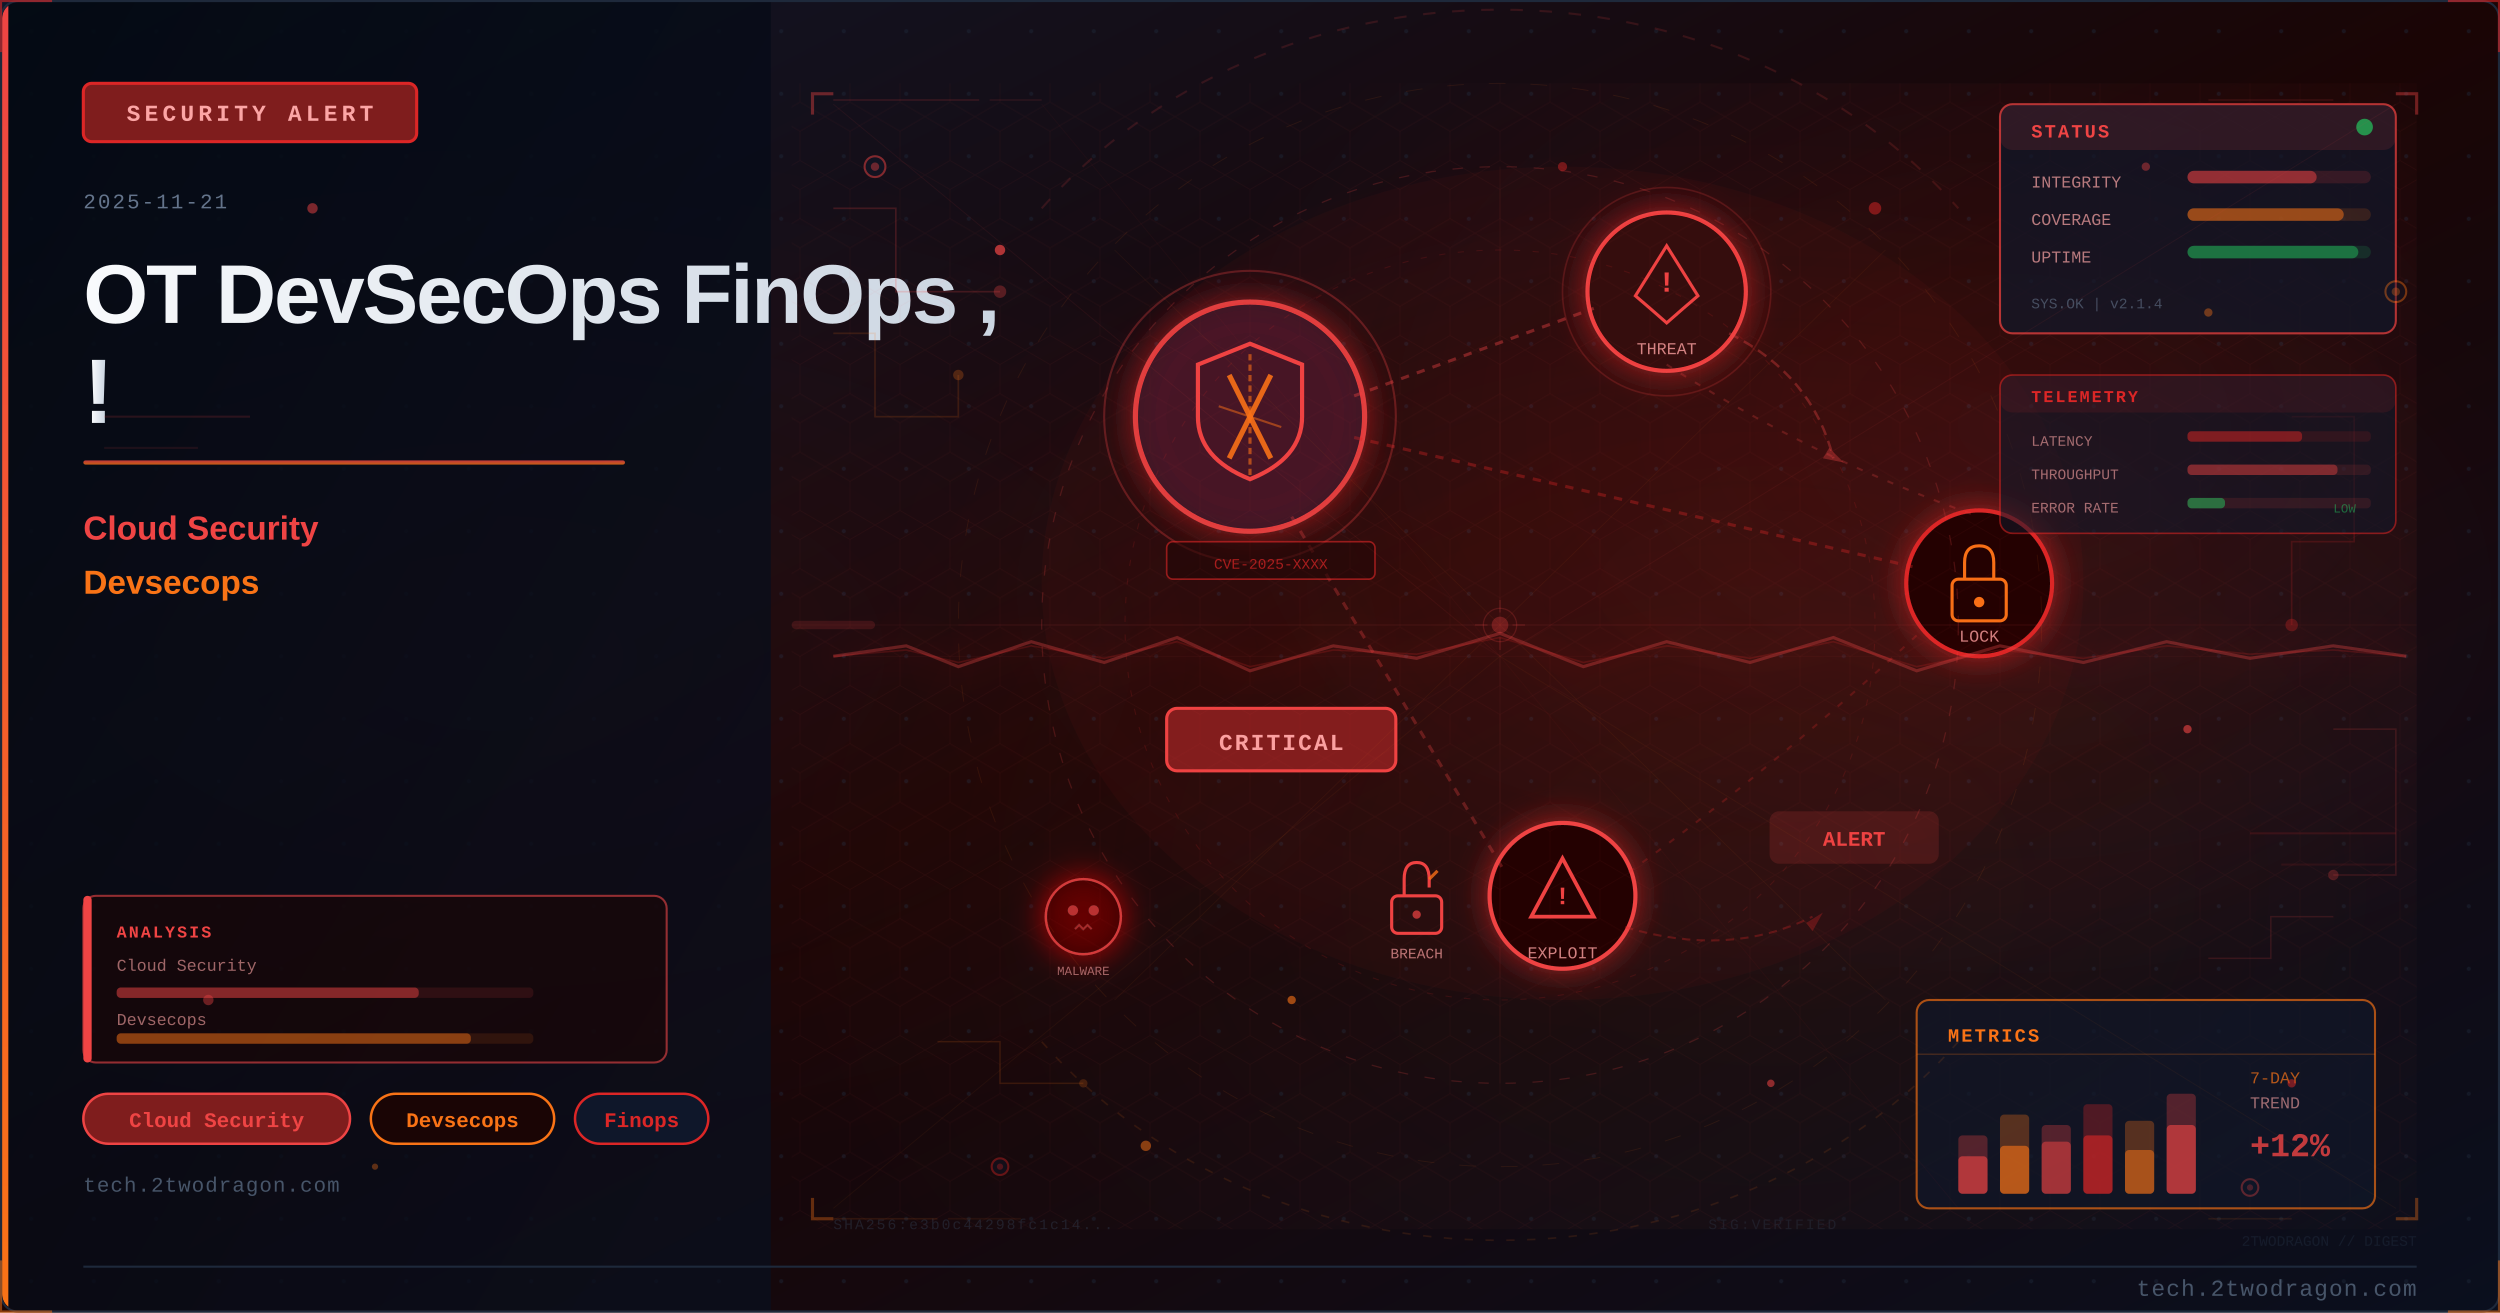
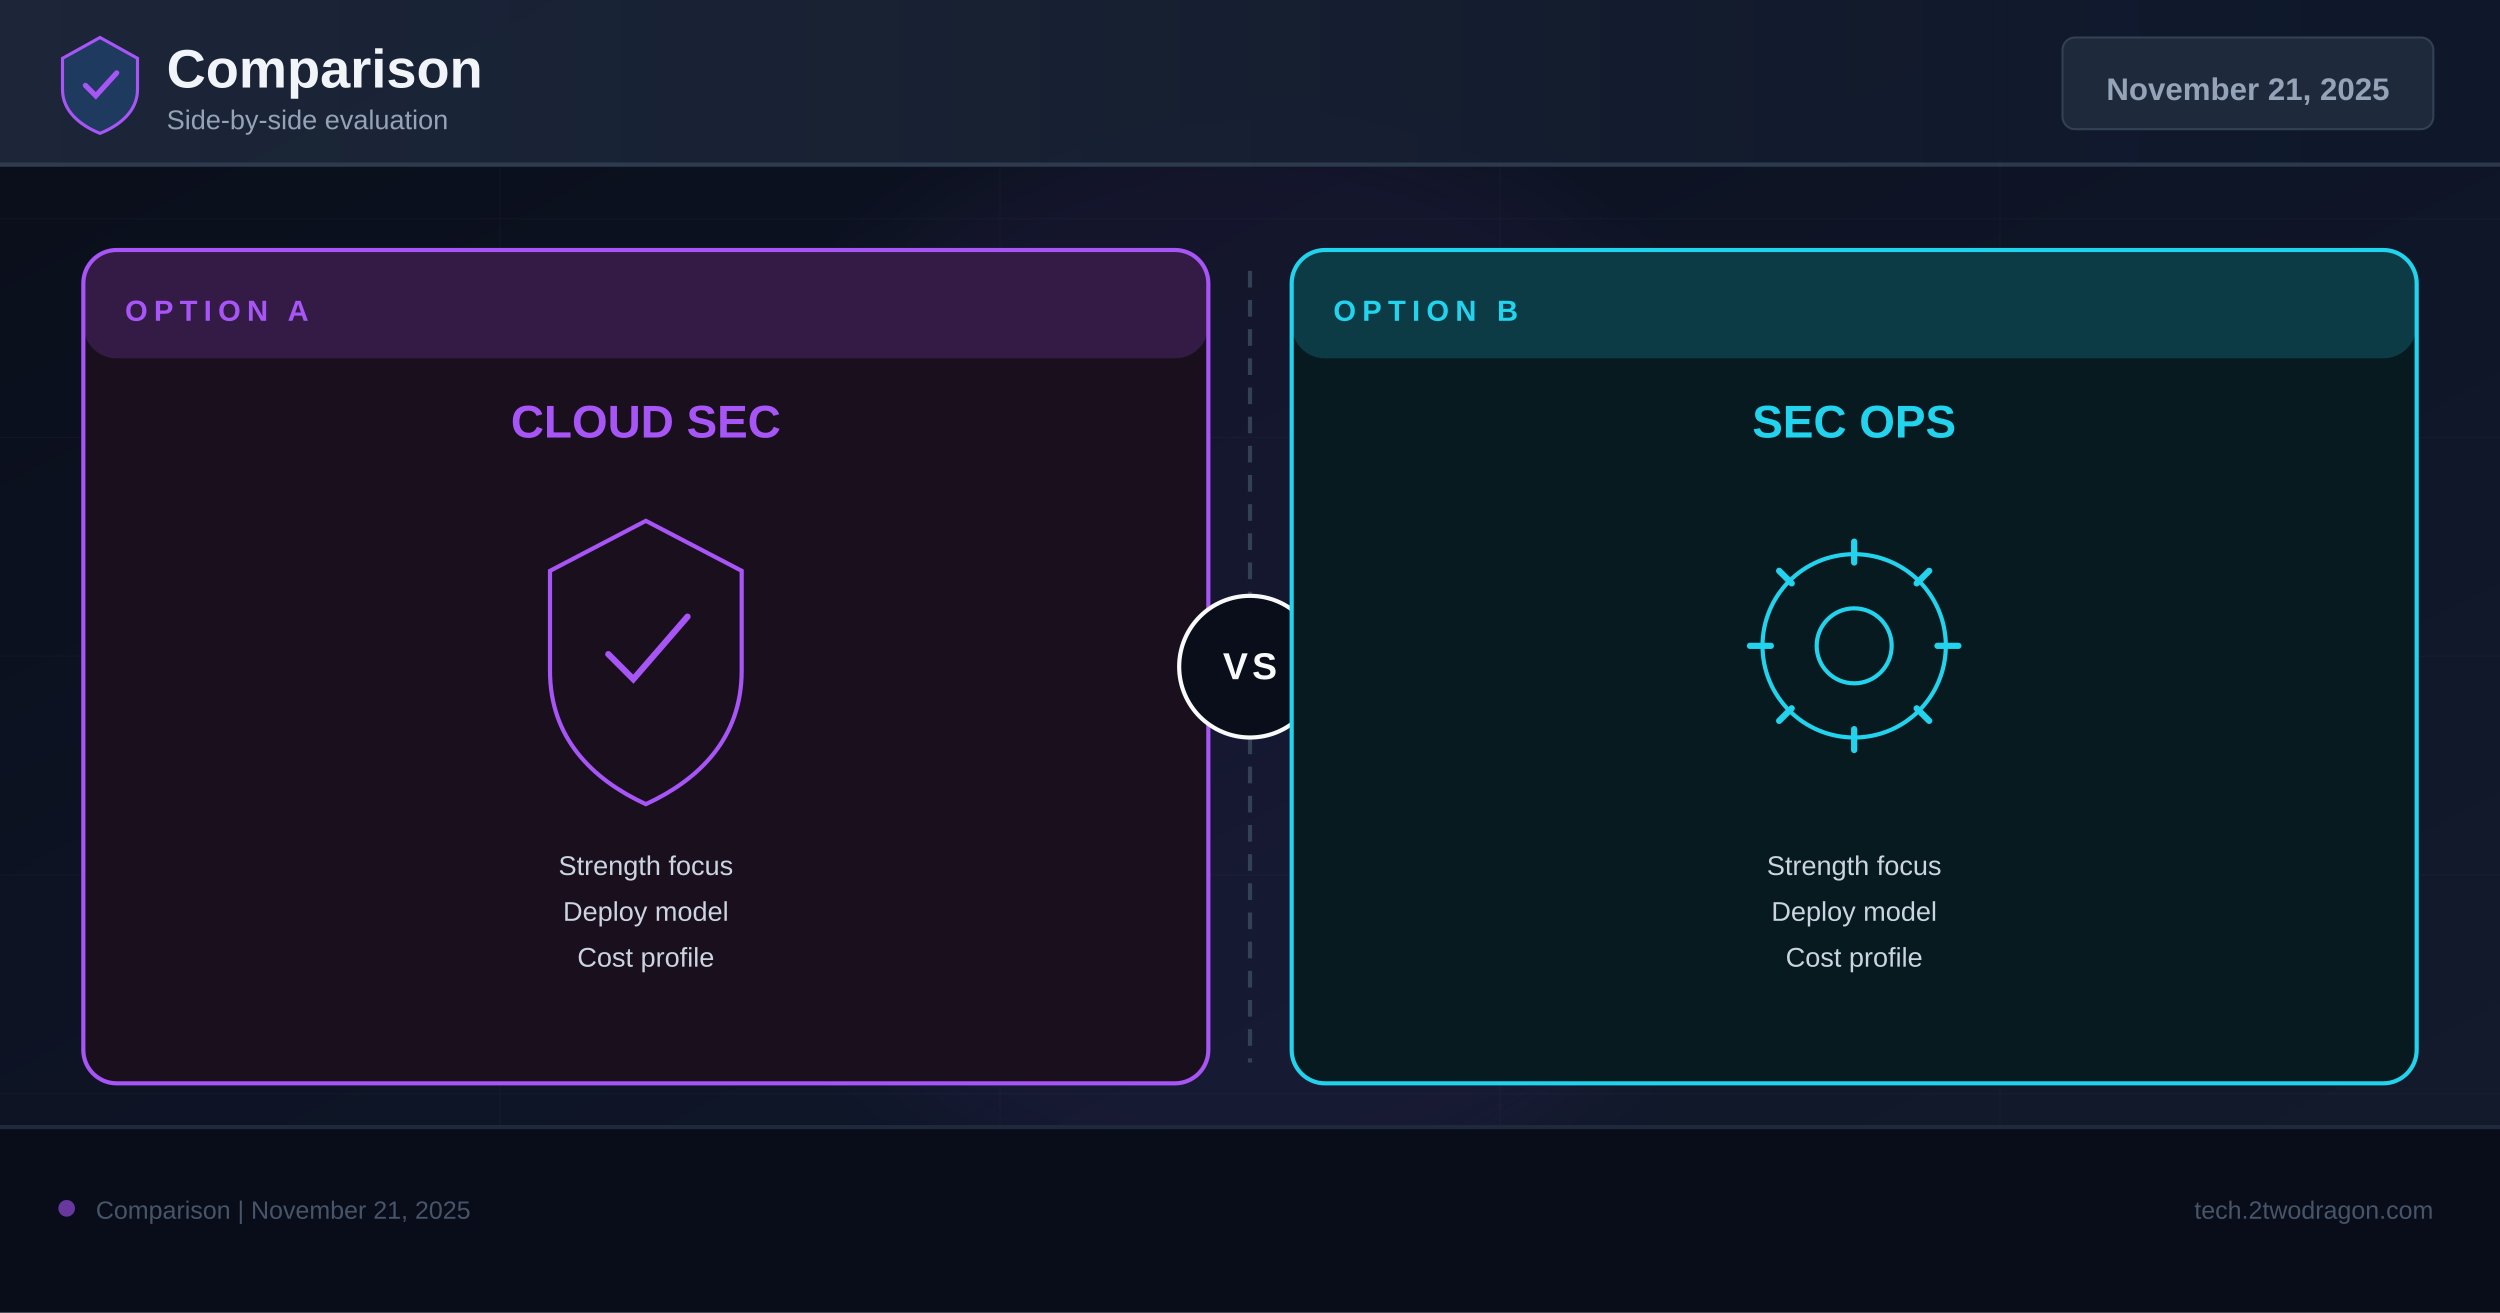
- <svg xmlns="http://www.w3.org/2000/svg" viewBox="0 0 1200 630" width="1200" height="630">
+ <svg xmlns="http://www.w3.org/2000/svg" width="1200" height="630" viewBox="0 0 1200 630">
  <defs>
-     <linearGradient id="udf1491bg" x1="0%" y1="0%" x2="100%" y2="100%">
-       <stop offset="0%" style="stop-color:#0f172a" />
-       <stop offset="50%" style="stop-color:#1a0505" />
-       <stop offset="100%" style="stop-color:#0a0f1e" />
+     <linearGradient id="bg" x1="0%" y1="0%" x2="100%" y2="100%">
+       <stop offset="0%" stop-color="#0a0e1a" />
+       <stop offset="60%" stop-color="#0f1628" />
+       <stop offset="100%" stop-color="#141b2d" />
    </linearGradient>
-     <linearGradient id="udf1491accent" x1="0%" y1="0%" x2="0%" y2="100%">
-       <stop offset="0%" style="stop-color:#ef4444" />
-       <stop offset="100%" style="stop-color:#f97316" />
+     <linearGradient id="hg" x1="0%" y1="0%" x2="100%" y2="0%">
+       <stop offset="0%" stop-color="#1e293b" />
+       <stop offset="100%" stop-color="#0f172a" />
    </linearGradient>
-     <linearGradient id="udf1491title" x1="0%" y1="0%" x2="100%" y2="0%">
-       <stop offset="0%" style="stop-color:#f8fafc" />
-       <stop offset="100%" style="stop-color:#cbd5e1" />
-     </linearGradient>
-     <linearGradient id="udf1491panel" x1="0%" y1="0%" x2="100%" y2="100%">
-       <stop offset="0%" style="stop-color:#020810;stop-opacity:0.85" />
-       <stop offset="100%" style="stop-color:#0a0f1e;stop-opacity:0.75" />
-     </linearGradient>
-     <radialGradient id="udf1491ambientL" cx="20%" cy="50%" r="40%">
-       <stop offset="0%" style="stop-color:#ef4444;stop-opacity:0.06" />
-       <stop offset="100%" style="stop-color:#ef4444;stop-opacity:0" />
-     </radialGradient>
-     <radialGradient id="udf1491ambientR" cx="70%" cy="45%" r="35%">
-       <stop offset="0%" style="stop-color:#dc2626;stop-opacity:0.08" />
-       <stop offset="100%" style="stop-color:#dc2626;stop-opacity:0" />
-     </radialGradient>
-     <filter id="udf1491glow" x="-100%" y="-100%" width="300%" height="300%">
-       <feDropShadow dx="0" dy="0" stdDeviation="8" flood-color="#dc2626" flood-opacity="0.7" />
+     <filter id="glow" x="-50%" y="-50%" width="200%" height="200%">
+       <feGaussianBlur stdDeviation="18" />
    </filter>
-     <filter id="udf1491blur" x="-50%" y="-50%" width="200%" height="200%">
-       <feGaussianBlur stdDeviation="12" />
-     </filter>
-     <filter id="udf1491textglow" x="-20%" y="-20%" width="140%" height="140%">
-       <feDropShadow dx="0" dy="0" stdDeviation="4" flood-color="#ef4444" flood-opacity="0.5" />
-     </filter>
-     <filter id="udf1491fxGlow" x="-50%" y="-50%" width="200%" height="200%">
-       <feGaussianBlur stdDeviation="6" result="b" />
-       <feColorMatrix in="b" type="matrix" values="1.2 0.4 0 0 0 0.5 0.6 0 0 0 0 0 0 0 0 0 0 0 0.85 0" result="g" />
-       <feMerge>
-         <feMergeNode in="g" />
-         <feMergeNode in="SourceGraphic" />
-       </feMerge>
-     </filter>
-     <filter id="udf1491fxRed" x="-60%" y="-60%" width="220%" height="220%">
-       <feGaussianBlur stdDeviation="8" result="b" />
-       <feColorMatrix in="b" type="matrix" values="1.3 0 0 0 0.7 0 0 0 0 0 0 0 0 0 0 0 0 0 0.95 0" result="g" />
-       <feMerge>
-         <feMergeNode in="g" />
-         <feMergeNode in="SourceGraphic" />
-       </feMerge>
-     </filter>
-     <radialGradient id="udf1491sceneGlow1" cx="75%" cy="30%" r="50%">
-       <stop offset="0%" stop-color="#ef4444" stop-opacity="0.15" />
-       <stop offset="100%" stop-color="#ef4444" stop-opacity="0" />
-     </radialGradient>
-     <radialGradient id="udf1491sceneGlow2" cx="60%" cy="70%" r="60%">
-       <stop offset="0%" stop-color="#f97316" stop-opacity="0.10" />
-       <stop offset="100%" stop-color="#f97316" stop-opacity="0" />
-     </radialGradient>
-     <pattern id="udf1491dots" x="0" y="0" width="30" height="30" patternUnits="userSpaceOnUse">
-       <circle cx="15" cy="15" r="1" fill="#1e293b" opacity="0.7" />
-     </pattern>
-     <clipPath id="udf1491clip">
-       <rect x="1" y="1" width="1198" height="628" rx="8" ry="8" />
-     </clipPath>
-     <style>
-       @keyframes udf1491floatUp { 0%{transform:translateY(0);opacity:0.9} 85%{opacity:0.5} 100%{transform:translateY(-80px);opacity:0} }
-       @keyframes udf1491pulse { 0%,100%{opacity:0.5} 50%{opacity:1} }
-       @keyframes udf1491crackFx { 0%,100%{stroke-opacity:0.6} 50%{stroke-opacity:1} }
-       @keyframes udf1491glimmer { 0%{opacity:0.3} 50%{opacity:0.85} 100%{opacity:0.3} }
-       @keyframes udf1491dash { to{stroke-dashoffset:-20} }
-       @keyframes udf1491rotSpin { from{transform:rotate(0deg)} to{transform:rotate(360deg)} }
-       .udf1491fa { animation: udf1491floatUp 3.2s ease-in infinite; }
-       .udf1491fb { animation: udf1491floatUp 3.8s ease-in infinite; animation-delay:0.9s; }
-       .udf1491fc { animation: udf1491floatUp 2.9s ease-in infinite; animation-delay:1.7s; }
-       .udf1491crack { animation: udf1491crackFx 1.9s ease-in-out infinite; }
-       .udf1491blink { animation: udf1491pulse 2.2s ease-in-out infinite; }
-     </style>
  </defs>
-   <rect width="1200" height="630" fill="url(#udf1491bg)" />
-   <g clip-path="url(#udf1491clip)">
-     <rect width="1200" height="630" fill="url(#udf1491dots)" opacity="0.6" />
-     <rect width="1200" height="630" fill="url(#udf1491ambientL)" />
-     <rect width="1200" height="630" fill="url(#udf1491ambientR)" />
-     <rect x="0" y="0" width="370" height="630" fill="url(#udf1491panel)" />
-     <rect x="0" y="0" width="4" height="630" fill="url(#udf1491accent)" />
-     <rect x="40" y="40" width="160" height="28" rx="4" fill="#7f1d1d" stroke="#dc2626" stroke-width="1.5" />
-     <text x="120" y="58" font-family="Courier New, monospace" font-size="11" fill="#fca5a5" text-anchor="middle" letter-spacing="2" font-weight="bold">SECURITY ALERT</text>
-     <text x="40" y="100" font-family="Courier New, monospace" font-size="10" fill="#64748b" letter-spacing="1">2025-11-21</text>
-     <text x="40" y="155" font-family="Segoe UI, Arial, sans-serif" font-size="40" fill="url(#udf1491title)" font-weight="700" letter-spacing="-1">OT DevSecOps FinOps ,</text>
-     <text x="40" y="203" font-family="Segoe UI, Arial, sans-serif" font-size="44" fill="url(#udf1491title)" font-weight="700" letter-spacing="-1">!</text>
-     <rect x="40" y="221" width="260" height="2" rx="1" fill="url(#udf1491accent)" opacity="0.8" />
-     <text x="40" y="259" font-family="Segoe UI, Arial, sans-serif" font-size="16" fill="#ef4444" font-weight="600">Cloud Security</text>
-     <text x="40" y="285" font-family="Segoe UI, Arial, sans-serif" font-size="16" fill="#f97316" font-weight="600">Devsecops</text>
-     <rect x="40" y="525" width="128" height="24" rx="12" fill="#7f1d1d" stroke="#ef4444" stroke-width="1.2" />
-     <text x="104" y="541" font-family="Courier New, monospace" font-size="10" fill="#ef4444" text-anchor="middle" font-weight="bold">Cloud Security</text>
-     <rect x="178" y="525" width="88" height="24" rx="12" fill="#1a0505" stroke="#f97316" stroke-width="1.2" />
-     <text x="222" y="541" font-family="Courier New, monospace" font-size="10" fill="#f97316" text-anchor="middle" font-weight="bold">Devsecops</text>
-     <rect x="276" y="525" width="64" height="24" rx="12" fill="#0f172a" stroke="#dc2626" stroke-width="1.2" />
-     <text x="308" y="541" font-family="Courier New, monospace" font-size="10" fill="#dc2626" text-anchor="middle" font-weight="bold">Finops</text>
-     <text x="40" y="572" font-family="Courier New, monospace" font-size="10" fill="#475569" letter-spacing="0.5">tech.2twodragon.com</text>
-     <rect x="380" y="40" width="780" height="550" fill="url(#udf1491sceneGlow1)" opacity="0.6" />
-     <rect x="380" y="40" width="780" height="550" fill="url(#udf1491sceneGlow2)" opacity="0.5" />
-     <g filter="url(#udf1491glow)">
-       <circle cx="600" cy="200" r="55" fill="#0f172a" stroke="#ef4444" stroke-width="2.5" opacity="0.9" />
-       <circle cx="600" cy="200" r="55" fill="#dc2626" opacity="0.08" />
-     </g>
-     <path d="M600 165 L625 175 L625 200 Q625 220 600 230 Q575 220 575 200 L575 175 Z" fill="none" stroke="#ef4444" stroke-width="2" />
-     <line x1="590" y1="180" x2="610" y2="220" stroke="#f97316" stroke-width="2.5" opacity="0.9" />
-     <line x1="610" y1="180" x2="590" y2="220" stroke="#f97316" stroke-width="2.5" opacity="0.9" />
-     <g filter="url(#udf1491glow)">
-       <circle cx="800" cy="140" r="38" fill="#1a0505" stroke="#ef4444" stroke-width="2" />
-       <circle cx="800" cy="140" r="38" fill="#dc2626" opacity="0.1" />
-     </g>
-     <polygon points="800,118 815,142 808,148 800,155 792,148 785,142" fill="none" stroke="#ef4444" stroke-width="1.5" />
-     <text x="800" y="140" font-family="Courier New, monospace" font-size="14" fill="#ef4444" text-anchor="middle" font-weight="bold">!</text>
-     <text x="800" y="170" font-family="Courier New, monospace" font-size="8" fill="#fca5a5" text-anchor="middle" opacity="0.8">THREAT</text>
-     <g filter="url(#udf1491glow)">
-       <circle cx="950" cy="280" r="35" fill="#1a0505" stroke="#dc2626" stroke-width="2" />
-     </g>
-     <rect x="937" y="278" width="26" height="20" rx="3" fill="none" stroke="#f97316" stroke-width="1.5" />
-     <path d="M943 278 L943 270 Q943 262 950 262 Q957 262 957 270 L957 278" fill="none" stroke="#f97316" stroke-width="1.5" />
-     <circle cx="950" cy="289" r="2.5" fill="#f97316" />
-     <text x="950" y="308" font-family="Courier New, monospace" font-size="8" fill="#fca5a5" text-anchor="middle" opacity="0.8">LOCK</text>
-     <g filter="url(#udf1491glow)">
-       <circle cx="750" cy="430" r="35" fill="#1a0505" stroke="#ef4444" stroke-width="2" />
-     </g>
-     <polygon points="750,412 765,440 735,440" fill="none" stroke="#ef4444" stroke-width="1.8" />
-     <text x="750" y="434" font-family="Courier New, monospace" font-size="12" fill="#ef4444" text-anchor="middle" font-weight="bold">!</text>
-     <text x="750" y="460" font-family="Courier New, monospace" font-size="8" fill="#fca5a5" text-anchor="middle" opacity="0.8">EXPLOIT</text>
-     <line x1="650" y1="190" x2="765" y2="148" stroke="#ef4444" stroke-width="1.5" opacity="0.4" stroke-dasharray="4 4" style="animation: udf1491dash 2s linear infinite" />
-     <line x1="650" y1="210" x2="918" y2="272" stroke="#dc2626" stroke-width="1.5" opacity="0.35" stroke-dasharray="4 4" />
-     <line x1="620" y1="248" x2="722" y2="418" stroke="#ef4444" stroke-width="1.5" opacity="0.3" stroke-dasharray="4 4" />
-     <path d="M 800 175 Q 870 220 950 248" fill="none" stroke="#ef4444" stroke-width="1" opacity="0.25" stroke-dasharray="3 5" />
-     <path d="M 920 305 Q 850 370 780 420" fill="none" stroke="#dc2626" stroke-width="1" opacity="0.25" stroke-dasharray="3 5" />
-     <rect x="560" y="340" width="110" height="30" rx="5" fill="#7f1d1d" stroke="#ef4444" stroke-width="1.5" />
-     <text x="615" y="360" font-family="Courier New, monospace" font-size="11" fill="#fca5a5" text-anchor="middle" font-weight="bold" letter-spacing="1">CRITICAL</text>
-     <circle cx="600" cy="200" r="70" fill="none" stroke="#ef4444" stroke-width="1" opacity="0.3" style="animation: udf1491pulse 3s ease-in-out infinite" />
-     <circle cx="800" cy="140" r="50" fill="none" stroke="#ef4444" stroke-width="0.8" opacity="0.2" style="animation: udf1491pulse 4s ease-in-out infinite" />
-     <path d="M600 170 L600 230" stroke="#f97316" stroke-width="1.5" opacity="0.6" stroke-dasharray="3 2" />
-     <path d="M585 195 L615 205" stroke="#f97316" stroke-width="1" opacity="0.5" />
-     <g transform="translate(680,430)">
-       <rect x="-12" y="0" width="24" height="18" rx="3" fill="none" stroke="#ef4444" stroke-width="1.5" />
-       <path d="M-6 0 L-6 -8 Q-6 -16 0 -16 Q6 -16 6 -8 L6 -4" fill="none" stroke="#ef4444" stroke-width="1.5" />
-       <line x1="6" y1="-8" x2="10" y2="-12" stroke="#f97316" stroke-width="1.5" opacity="0.8" />
-       <circle cx="0" cy="9" r="2" fill="#ef4444" opacity="0.7" />
-     </g>
-     <text x="680" y="460" font-family="Courier New, monospace" font-size="7" fill="#fca5a5" text-anchor="middle" opacity="0.7">BREACH</text>
-     <path d="M 830 160 Q 870 180 880 220" fill="none" stroke="#ef4444" stroke-width="1.2" opacity="0.35" stroke-dasharray="5 3" style="animation: udf1491dash 2.5s linear infinite" />
-     <polygon points="878,215 885,222 875,220" fill="#ef4444" opacity="0.35" />
-     <path d="M 780 445 Q 830 460 870 440" fill="none" stroke="#dc2626" stroke-width="1" opacity="0.3" stroke-dasharray="4 3" />
-     <polygon points="867,443 875,438 870,447" fill="#dc2626" opacity="0.3" />
-     <g transform="translate(520,440)" filter="url(#udf1491fxRed)">
-       <circle cx="0" cy="0" r="18" fill="#1a0505" stroke="#ef4444" stroke-width="1.2" opacity="0.8" />
-       <circle cx="-5" cy="-3" r="2.5" fill="#ef4444" opacity="0.7" />
-       <circle cx="5" cy="-3" r="2.5" fill="#ef4444" opacity="0.7" />
-       <path d="M-4 6 L-2 4 L0 6 L2 4 L4 6" fill="none" stroke="#ef4444" stroke-width="1" opacity="0.6" />
-     </g>
-     <text x="520" y="468" font-family="Courier New, monospace" font-size="6" fill="#fca5a5" text-anchor="middle" opacity="0.6">MALWARE</text>
-     <rect x="850" y="390" width="80" height="24" rx="4" fill="#ef4444" opacity="0.15" stroke="#ef4444" stroke-width="1.2" />
-     <text x="890" y="406" font-family="Courier New, monospace" font-size="10" fill="#ef4444" text-anchor="middle" font-weight="bold" class="udf1491blink">ALERT</text>
-     <rect x="560" y="260" width="100" height="18" rx="3" fill="#1a0505" stroke="#dc2626" stroke-width="0.8" opacity="0.6" />
-     <text x="610" y="273" font-family="Courier New, monospace" font-size="7" fill="#dc2626" text-anchor="middle" opacity="0.7">CVE-2025-XXXX</text>
-     <ellipse cx="750" cy="280" rx="250" ry="200" fill="#dc2626" opacity="0.04" />
-     <defs>
-       <pattern id="udf1491hex" x="0" y="0" width="24" height="28" patternUnits="userSpaceOnUse">
-         <polygon points="12,0 24,7 24,21 12,28 0,21 0,7" fill="none" stroke="#ef4444" stroke-width="0.4" opacity="0.15" />
-       </pattern>
-     </defs>
-     <rect x="380" y="40" width="780" height="550" fill="url(#udf1491hex)" opacity="0.35" />
-     <circle cx="720" cy="300" r="220" fill="none" stroke="#ef4444" stroke-width="0.6" stroke-dasharray="5 8" opacity="0.2" />
-     <circle cx="720" cy="300" r="180" fill="none" stroke="#dc2626" stroke-width="0.5" stroke-dasharray="3 6" opacity="0.15" />
-     <circle cx="720" cy="300" r="260" fill="none" stroke="#f97316" stroke-width="0.4" stroke-dasharray="8 12" opacity="0.1" />
-     <line x1="720" y1="80" x2="720" y2="520" stroke="#ef4444" stroke-width="0.3" opacity="0.1" />
-     <line x1="460" y1="300" x2="980" y2="300" stroke="#ef4444" stroke-width="0.3" opacity="0.1" />
-     <line x1="535" y1="120" x2="905" y2="480" stroke="#f97316" stroke-width="0.3" opacity="0.08" />
-     <line x1="905" y1="120" x2="535" y2="480" stroke="#f97316" stroke-width="0.3" opacity="0.08" />
-     <rect x="960" y="50" width="190" height="110" rx="6" fill="#0f172a" stroke="#ef4444" stroke-width="1" opacity="0.7" />
-     <rect x="960" y="50" width="190" height="22" rx="6" fill="#ef4444" opacity="0.12" />
-     <text x="975" y="66" font-family="Courier New, monospace" font-size="9" fill="#ef4444" font-weight="bold" letter-spacing="1">STATUS</text>
-     <circle cx="1135" cy="61" r="4" fill="#22c55e" opacity="0.7" style="animation: udf1491pulse 2s ease-in-out infinite" />
-     <text x="975" y="90" font-family="Courier New, monospace" font-size="8" fill="#fca5a5" opacity="0.7">INTEGRITY</text>
-     <rect x="1050" y="82" width="88" height="6" rx="3" fill="#ef4444" opacity="0.15" />
-     <rect x="1050" y="82" width="62" height="6" rx="3" fill="#ef4444" opacity="0.5" />
-     <text x="975" y="108" font-family="Courier New, monospace" font-size="8" fill="#fca5a5" opacity="0.7">COVERAGE</text>
-     <rect x="1050" y="100" width="88" height="6" rx="3" fill="#f97316" opacity="0.15" />
-     <rect x="1050" y="100" width="75" height="6" rx="3" fill="#f97316" opacity="0.5" />
-     <text x="975" y="126" font-family="Courier New, monospace" font-size="8" fill="#fca5a5" opacity="0.7">UPTIME</text>
-     <rect x="1050" y="118" width="88" height="6" rx="3" fill="#22c55e" opacity="0.15" />
-     <rect x="1050" y="118" width="82" height="6" rx="3" fill="#22c55e" opacity="0.45" />
-     <text x="975" y="148" font-family="Courier New, monospace" font-size="7" fill="#64748b" opacity="0.6">SYS.OK | v2.1.4</text>
-     <rect x="920" y="480" width="220" height="100" rx="6" fill="#0f172a" stroke="#f97316" stroke-width="1" opacity="0.65" />
-     <text x="935" y="500" font-family="Courier New, monospace" font-size="9" fill="#f97316" font-weight="bold" letter-spacing="1">METRICS</text>
-     <line x1="920" y1="506" x2="1140" y2="506" stroke="#f97316" stroke-width="0.5" opacity="0.3" />
-     <rect x="940" y="545" width="14" height="28" rx="2" fill="#ef4444" opacity="0.3" />
-     <rect x="940" y="555" width="14" height="18" rx="2" fill="#ef4444" opacity="0.6" />
-     <rect x="960" y="535" width="14" height="38" rx="2" fill="#f97316" opacity="0.3" />
-     <rect x="960" y="550" width="14" height="23" rx="2" fill="#f97316" opacity="0.6" />
-     <rect x="980" y="540" width="14" height="33" rx="2" fill="#ef4444" opacity="0.3" />
-     <rect x="980" y="548" width="14" height="25" rx="2" fill="#ef4444" opacity="0.5" />
-     <rect x="1000" y="530" width="14" height="43" rx="2" fill="#dc2626" opacity="0.3" />
-     <rect x="1000" y="545" width="14" height="28" rx="2" fill="#dc2626" opacity="0.6" />
-     <rect x="1020" y="538" width="14" height="35" rx="2" fill="#f97316" opacity="0.3" />
-     <rect x="1020" y="552" width="14" height="21" rx="2" fill="#f97316" opacity="0.5" />
-     <rect x="1040" y="525" width="14" height="48" rx="2" fill="#ef4444" opacity="0.3" />
-     <rect x="1040" y="540" width="14" height="33" rx="2" fill="#ef4444" opacity="0.6" style="animation: udf1491glimmer 3s ease-in-out infinite" />
-     <text x="1080" y="520" font-family="Courier New, monospace" font-size="8" fill="#f97316" opacity="0.7">7-DAY</text>
-     <text x="1080" y="532" font-family="Courier New, monospace" font-size="8" fill="#fca5a5" opacity="0.6">TREND</text>
-     <text x="1080" y="555" font-family="Courier New, monospace" font-size="16" fill="#ef4444" font-weight="bold" opacity="0.8">+12%</text>
-     <polyline points="400,100 430,100 430,140 480,140" fill="none" stroke="#ef4444" stroke-width="0.8" opacity="0.2" />
-     <circle cx="480" cy="140" r="3" fill="#ef4444" opacity="0.3" />
-     <polyline points="400,160 420,160 420,200 460,200 460,180" fill="none" stroke="#f97316" stroke-width="0.8" opacity="0.15" />
-     <circle cx="460" cy="180" r="2.5" fill="#f97316" opacity="0.25" />
-     <polyline points="1100,200 1130,200 1130,260 1100,260 1100,300" fill="none" stroke="#dc2626" stroke-width="0.8" opacity="0.18" />
-     <circle cx="1100" cy="300" r="3" fill="#dc2626" opacity="0.3" />
-     <polyline points="1120,350 1150,350 1150,420 1120,420" fill="none" stroke="#ef4444" stroke-width="0.8" opacity="0.15" />
-     <circle cx="1120" cy="420" r="2.5" fill="#ef4444" opacity="0.25" />
-     <polyline points="450,500 480,500 480,520 520,520" fill="none" stroke="#f97316" stroke-width="0.7" opacity="0.15" />
-     <circle cx="520" cy="520" r="2" fill="#f97316" opacity="0.2" />
-     <polyline points="1060,460 1090,460 1090,440 1120,440" fill="none" stroke="#ef4444" stroke-width="0.7" opacity="0.15" />
-     <rect x="40" y="430" width="280" height="80" rx="6" fill="#1a0505" stroke="#ef4444" stroke-width="1" opacity="0.6" />
-     <rect x="40" y="430" width="4" height="80" rx="2" fill="#ef4444" />
-     <text x="56" y="450" font-family="Courier New, monospace" font-size="8" fill="#ef4444" font-weight="bold" letter-spacing="1">ANALYSIS</text>
-     <text x="56" y="466" font-family="Courier New, monospace" font-size="8" fill="#fca5a5" opacity="0.6">Cloud Security</text>
-     <rect x="56" y="474" width="200" height="5" rx="2" fill="#ef4444" opacity="0.12" />
-     <rect x="56" y="474" width="145" height="5" rx="2" fill="#ef4444" opacity="0.45" />
-     <text x="56" y="492" font-family="Courier New, monospace" font-size="8" fill="#fca5a5" opacity="0.6">Devsecops</text>
-     <rect x="56" y="496" width="200" height="5" rx="2" fill="#f97316" opacity="0.12" />
-     <rect x="56" y="496" width="170" height="5" rx="2" fill="#f97316" opacity="0.45" />
-     <circle cx="420" cy="80" r="5" fill="#0f172a" stroke="#ef4444" stroke-width="1" opacity="0.5" />
-     <circle cx="420" cy="80" r="2" fill="#ef4444" opacity="0.4" />
-     <circle cx="1150" cy="140" r="5" fill="#0f172a" stroke="#f97316" stroke-width="1" opacity="0.4" />
-     <circle cx="1150" cy="140" r="2" fill="#f97316" opacity="0.3" />
-     <circle cx="480" cy="560" r="4" fill="#0f172a" stroke="#dc2626" stroke-width="1" opacity="0.4" />
-     <circle cx="480" cy="560" r="1.5" fill="#dc2626" opacity="0.3" />
-     <circle cx="1080" cy="570" r="4" fill="#0f172a" stroke="#ef4444" stroke-width="1" opacity="0.35" />
-     <circle cx="1080" cy="570" r="1.5" fill="#ef4444" opacity="0.25" />
-     <text x="400" y="590" font-family="Courier New, monospace" font-size="7" fill="#334155" opacity="0.4" letter-spacing="1">SHA256:e3b0c44298fc1c14...</text>
-     <text x="820" y="590" font-family="Courier New, monospace" font-size="7" fill="#334155" opacity="0.3" letter-spacing="1">SIG:VERIFIED</text>
-     <line x1="380" y1="300" x2="1160" y2="300" stroke="#ef4444" stroke-width="0.5" opacity="0.06" />
-     <rect x="380" y="298" width="40" height="4" rx="2" fill="#ef4444" opacity="0.15">
-       <animate attributeName="x" values="380;1120;380" dur="8s" repeatCount="indefinite" />
-       <animate attributeName="opacity" values="0.15;0.3;0.15" dur="8s" repeatCount="indefinite" />
-     </rect>
-     <path d="M 500 100 A 280 250 0 0 1 940 100" fill="none" stroke="#ef4444" stroke-width="1" stroke-dasharray="6 8" opacity="0.15" style="animation: udf1491dash 4s linear infinite" />
-     <path d="M 940 500 A 280 250 0 0 1 500 500" fill="none" stroke="#f97316" stroke-width="0.8" stroke-dasharray="4 6" opacity="0.12" style="animation: udf1491dash 5s linear infinite" />
-     <polyline points="390,55 390,45 400,45" fill="none" stroke="#ef4444" stroke-width="1.5" opacity="0.4" />
-     <polyline points="1150,45 1160,45 1160,55" fill="none" stroke="#ef4444" stroke-width="1.5" opacity="0.4" />
-     <polyline points="390,575 390,585 400,585" fill="none" stroke="#f97316" stroke-width="1.5" opacity="0.35" />
-     <polyline points="1150,585 1160,585 1160,575" fill="none" stroke="#f97316" stroke-width="1.5" opacity="0.35" />
-     <circle cx="720" cy="300" r="8" fill="none" stroke="#ef4444" stroke-width="0.6" opacity="0.2" />
-     <line x1="720" y1="288" x2="720" y2="294" stroke="#ef4444" stroke-width="0.6" opacity="0.2" />
-     <line x1="720" y1="306" x2="720" y2="312" stroke="#ef4444" stroke-width="0.6" opacity="0.2" />
-     <line x1="708" y1="300" x2="714" y2="300" stroke="#ef4444" stroke-width="0.6" opacity="0.2" />
-     <line x1="726" y1="300" x2="732" y2="300" stroke="#ef4444" stroke-width="0.6" opacity="0.2" />
-     <line x1="400" y1="48" x2="470" y2="48" stroke="#ef4444" stroke-width="0.8" opacity="0.15" />
-     <line x1="475" y1="48" x2="500" y2="48" stroke="#ef4444" stroke-width="0.8" opacity="0.1" />
-     <line x1="400" y1="585" x2="450" y2="585" stroke="#f97316" stroke-width="0.8" opacity="0.12" />
-     <line x1="455" y1="585" x2="490" y2="585" stroke="#f97316" stroke-width="0.8" opacity="0.08" />
-     <line x1="1060" y1="48" x2="1120" y2="48" stroke="#ef4444" stroke-width="0.8" opacity="0.12" />
-     <line x1="1060" y1="585" x2="1100" y2="585" stroke="#f97316" stroke-width="0.8" opacity="0.1" />
-     <circle cx="720" cy="300" r="4" fill="#ef4444" opacity="0.3">
-       <animate attributeName="r" values="4;8;4" dur="3s" repeatCount="indefinite" />
-       <animate attributeName="opacity" values="0.3;0.1;0.3" dur="3s" repeatCount="indefinite" />
-     </circle>
-     <line x1="720" y1="315" x2="400" y2="50" stroke="#ef4444" stroke-width="0.4" opacity="0.08" />
-     <line x1="720" y1="315" x2="1150" y2="50" stroke="#ef4444" stroke-width="0.4" opacity="0.08" />
-     <line x1="720" y1="315" x2="400" y2="580" stroke="#f97316" stroke-width="0.4" opacity="0.06" />
-     <line x1="720" y1="315" x2="1150" y2="580" stroke="#f97316" stroke-width="0.4" opacity="0.06" />
-     <line x1="720" y1="315" x2="400" y2="315" stroke="#ef4444" stroke-width="0.3" opacity="0.07" />
-     <line x1="720" y1="315" x2="1150" y2="315" stroke="#ef4444" stroke-width="0.3" opacity="0.07" />
-     <line x1="720" y1="315" x2="500" y2="50" stroke="#dc2626" stroke-width="0.3" opacity="0.06" />
-     <line x1="720" y1="315" x2="940" y2="580" stroke="#dc2626" stroke-width="0.3" opacity="0.06" />
-     <polyline points="400,315 435,310 460,320 495,308 530,318 565,306 600,322 640,310 680,316 720,304 760,320 800,308 840,318 880,306 920,322 960,310 1000,318 1040,308 1080,316 1120,310 1155,315" fill="none" stroke="#ef4444" stroke-width="1.5" opacity="0.35" filter="url(#udf1491fxRed)" class="udf1491crack" />
-     <polyline points="400,315 435,312 460,318 495,310 530,316 565,308 600,320 640,312 680,314 720,306 760,318 800,310 840,316 880,308 920,320 960,312 1000,316 1040,310 1080,314 1120,312 1155,315" fill="none" stroke="#dc2626" stroke-width="0.8" opacity="0.2" />
-     <circle cx="480" cy="120" r="2.5" fill="#ef4444" opacity="0.7" class="udf1491fa" />
-     <circle cx="620" cy="480" r="2" fill="#f97316" opacity="0.6" class="udf1491fb" />
-     <circle cx="900" cy="100" r="3" fill="#dc2626" opacity="0.5" class="udf1491fc" />
-     <circle cx="1050" cy="350" r="2" fill="#ef4444" opacity="0.6" class="udf1491fa" />
-     <circle cx="550" cy="550" r="2.5" fill="#f97316" opacity="0.5" class="udf1491fb" />
-     <circle cx="850" cy="520" r="1.8" fill="#ef4444" opacity="0.55" class="udf1491fc" />
-     <circle cx="750" cy="80" r="2.2" fill="#dc2626" opacity="0.45" class="udf1491fa" />
-     <rect x="960" y="180" width="190" height="76" rx="6" fill="#0f172a" stroke="#dc2626" stroke-width="0.8" opacity="0.55" />
-     <rect x="960" y="180" width="190" height="18" rx="6" fill="#dc2626" opacity="0.10" />
-     <text x="975" y="193" font-family="Courier New, monospace" font-size="8" fill="#dc2626" font-weight="bold" letter-spacing="1">TELEMETRY</text>
-     <text x="975" y="214" font-family="Courier New, monospace" font-size="7" fill="#fca5a5" opacity="0.6">LATENCY</text>
-     <rect x="1050" y="207" width="88" height="5" rx="2" fill="#dc2626" opacity="0.12" />
-     <rect x="1050" y="207" width="55" height="5" rx="2" fill="#dc2626" opacity="0.45" />
-     <text x="975" y="230" font-family="Courier New, monospace" font-size="7" fill="#fca5a5" opacity="0.6">THROUGHPUT</text>
-     <rect x="1050" y="223" width="88" height="5" rx="2" fill="#ef4444" opacity="0.12" />
-     <rect x="1050" y="223" width="72" height="5" rx="2" fill="#ef4444" opacity="0.4" />
-     <text x="975" y="246" font-family="Courier New, monospace" font-size="7" fill="#fca5a5" opacity="0.6">ERROR RATE</text>
-     <rect x="1050" y="239" width="88" height="5" rx="2" fill="#ef4444" opacity="0.12" />
-     <rect x="1050" y="239" width="18" height="5" rx="2" fill="#22c55e" opacity="0.5" />
-     <text x="1120" y="246" font-family="Courier New, monospace" font-size="6" fill="#22c55e" opacity="0.5">LOW</text>
-     <text x="1160" y="598" font-family="Courier New, monospace" font-size="7" fill="#1e293b" text-anchor="end" opacity="0.5">2TWODRAGON // DIGEST</text>
-     <circle cx="150" cy="100" r="2.5" fill="#ef4444" opacity="0.5">
-       <animate attributeName="opacity" values="0.5;0.15;0.5" dur="3.0s" repeatCount="indefinite" />
-     </circle>
-     <circle cx="1060" cy="150" r="2.0" fill="#f97316" opacity="0.4">
-       <animate attributeName="opacity" values="0.4;0.12;0.4" dur="2.8s" repeatCount="indefinite" />
-     </circle>
-     <circle cx="100" cy="480" r="2.5" fill="#ef4444" opacity="0.4">
-       <animate attributeName="opacity" values="0.4;0.12;0.4" dur="3.5s" repeatCount="indefinite" />
-     </circle>
-     <circle cx="1100" cy="520" r="2.0" fill="#dc2626" opacity="0.5">
-       <animate attributeName="opacity" values="0.5;0.15;0.5" dur="4.0s" repeatCount="indefinite" />
-     </circle>
-     <circle cx="180" cy="560" r="1.5" fill="#f97316" opacity="0.35">
-       <animate attributeName="opacity" values="0.35;0.10;0.35" dur="3.2s" repeatCount="indefinite" />
-     </circle>
-     <circle cx="1030" cy="80" r="2.0" fill="#ef4444" opacity="0.4">
-       <animate attributeName="opacity" values="0.4;0.12;0.4" dur="2.5s" repeatCount="indefinite" />
-     </circle>
-     <line x1="50" y1="200" x2="120" y2="200" stroke="#ef4444" stroke-width="1" opacity="0.15" />
-     <line x1="50" y1="215" x2="95" y2="215" stroke="#ef4444" stroke-width="1" opacity="0.1" />
-     <line x1="1080" y1="400" x2="1150" y2="400" stroke="#dc2626" stroke-width="1" opacity="0.15" />
-     <line x1="1095" y1="415" x2="1150" y2="415" stroke="#dc2626" stroke-width="1" opacity="0.1" />
-     <rect width="1200" height="2" x="0" y="0" fill="#ef4444" opacity="0">
-       <animate attributeName="y" values="-2;632" dur="6s" repeatCount="indefinite" />
-       <animate attributeName="opacity" values="0;0.03;0.03;0" dur="6s" repeatCount="indefinite" keyTimes="0;0.1;0.9;1" />
-     </rect>
+   <rect width="1200" height="630" fill="url(#bg)" />
+   <g opacity="0.04" stroke="#94a3b8" stroke-width="0.5">
+     <line x1="0" y1="105" x2="1200" y2="105" />
+     <line x1="0" y1="210" x2="1200" y2="210" />
+     <line x1="0" y1="315" x2="1200" y2="315" />
+     <line x1="0" y1="420" x2="1200" y2="420" />
+     <line x1="0" y1="525" x2="1200" y2="525" />
+     <line x1="240" y1="0" x2="240" y2="630" />
+     <line x1="480" y1="0" x2="480" y2="630" />
+     <line x1="720" y1="0" x2="720" y2="630" />
+     <line x1="960" y1="0" x2="960" y2="630" />
  </g>
-   <line x1="40" y1="608" x2="1160" y2="608" stroke="#1e293b" stroke-width="1" />
-   <text x="1160" y="622" font-family="Courier New, monospace" font-size="11" fill="#475569" text-anchor="end" letter-spacing="0.5">tech.2twodragon.com</text>
-   <rect x="0.5" y="0.5" width="1199" height="629" rx="8" ry="8" fill="none" stroke="#1e293b" stroke-width="1" />
-   <polyline points="0,25 0,0 25,0" fill="none" stroke="#dc2626" stroke-width="2" opacity="0.6" />
-   <polyline points="1175,0 1200,0 1200,25" fill="none" stroke="#dc2626" stroke-width="2" opacity="0.6" />
-   <polyline points="0,605 0,630 25,630" fill="none" stroke="#f97316" stroke-width="2" opacity="0.5" />
-   <polyline points="1175,630 1200,630 1200,605" fill="none" stroke="#f97316" stroke-width="2" opacity="0.5" />
+   <circle cx="600" cy="320" r="260" fill="#a855f7" opacity="0.05" filter="url(#glow)" />
+   <rect x="0" y="0" width="1200" height="80" fill="url(#hg)" opacity="0.9" />
+   <rect x="0" y="78" width="1200" height="2" fill="#334155" opacity="0.8" />
+   <g transform="translate(48,40)">
+     <path d="M0,-22 L18,-12 L18,3 C18,13 10,20 0,24 C-10,20 -18,13 -18,3 L-18,-12 Z" fill="#1e3a5f" stroke="#a855f7" stroke-width="1.5" />
+     <path d="M-7,1 L-2,6 L8,-5" stroke="#a855f7" stroke-width="2.5" fill="none" stroke-linecap="round" />
+   </g>
+   <text x="80" y="42" font-family="Arial,sans-serif" font-size="26" font-weight="700" fill="#f1f5f9">Comparison</text>
+   <text x="80" y="62" font-family="Arial,sans-serif" font-size="13" fill="#94a3b8">Side-by-side evaluation</text>
+   <rect x="990" y="18" width="178" height="44" rx="6" fill="#1e293b" stroke="#334155" stroke-width="1" />
+   <text x="1079" y="48" font-family="Arial,sans-serif" font-size="15" font-weight="700" fill="#94a3b8" text-anchor="middle">November 21, 2025</text>
+   <rect x="40" y="120" width="540" height="400" rx="16" fill="#1a0f1d" stroke="#a855f7" stroke-width="2" />
+   <rect x="40" y="120" width="540" height="52" rx="16" fill="#a855f7" opacity="0.18" />
+   <text x="60" y="154" font-family="Arial,sans-serif" font-size="14" font-weight="700" fill="#a855f7" letter-spacing="3">OPTION A</text>
+   <text x="310" y="210" font-family="Arial,sans-serif" font-size="22" font-weight="700" fill="#a855f7" text-anchor="middle">CLOUD SEC</text>
+   <g transform="translate(310 310)">
+     <path d="M0,-60 L46,-36 L46,12 C46,44 26,64 0,76 C-26,64 -46,44 -46,12 L-46,-36 Z" fill="none" stroke="#a855f7" stroke-width="2" />
+     <path d="M-18,4 L-6,16 L20,-14" stroke="#a855f7" stroke-width="3" fill="none" stroke-linecap="round" />
+   </g>
+   <text x="310" y="420" font-family="Arial,sans-serif" font-size="13" fill="#cbd5e1" text-anchor="middle">Strength focus</text>
+   <text x="310" y="442" font-family="Arial,sans-serif" font-size="13" fill="#cbd5e1" text-anchor="middle">Deploy model</text>
+   <text x="310" y="464" font-family="Arial,sans-serif" font-size="13" fill="#cbd5e1" text-anchor="middle">Cost profile</text>
+   <line x1="600" y1="130" x2="600" y2="510" stroke="#334155" stroke-width="2" stroke-dasharray="8 6" />
+   <circle cx="600" cy="320" r="34" fill="#0a0e1a" stroke="#f8fafc" stroke-width="2" />
+   <text x="600" y="326" font-family="Arial,sans-serif" font-size="18" font-weight="700" fill="#f8fafc" text-anchor="middle" letter-spacing="2">VS</text>
+   <rect x="620" y="120" width="540" height="400" rx="16" fill="#071a20" stroke="#22d3ee" stroke-width="2" />
+   <rect x="620" y="120" width="540" height="52" rx="16" fill="#22d3ee" opacity="0.18" />
+   <text x="640" y="154" font-family="Arial,sans-serif" font-size="14" font-weight="700" fill="#22d3ee" letter-spacing="3">OPTION B</text>
+   <text x="890" y="210" font-family="Arial,sans-serif" font-size="22" font-weight="700" fill="#22d3ee" text-anchor="middle">SEC OPS</text>
+   <g transform="translate(890 310)">
+     <circle r="44" fill="none" stroke="#22d3ee" stroke-width="2" />
+     <circle r="18" fill="none" stroke="#22d3ee" stroke-width="2" />
+     <path d="M-50,0 L-40,0 M40,0 L50,0 M0,-50 L0,-40 M0,40 L0,50 M-36,-36 L-30,-30 M30,30 L36,36 M30,-30 L36,-36 M-36,36 L-30,30" stroke="#22d3ee" stroke-width="3" stroke-linecap="round" />
+   </g>
+   <text x="890" y="420" font-family="Arial,sans-serif" font-size="13" fill="#cbd5e1" text-anchor="middle">Strength focus</text>
+   <text x="890" y="442" font-family="Arial,sans-serif" font-size="13" fill="#cbd5e1" text-anchor="middle">Deploy model</text>
+   <text x="890" y="464" font-family="Arial,sans-serif" font-size="13" fill="#cbd5e1" text-anchor="middle">Cost profile</text>
+   <rect x="0" y="540" width="1200" height="90" fill="#080c18" opacity="0.95" />
+   <rect x="0" y="540" width="1200" height="2" fill="#1e293b" />
+   <circle cx="32" cy="580" r="4" fill="#a855f7" opacity="0.6" />
+   <text x="46" y="585" font-family="Arial,sans-serif" font-size="12" fill="#475569">Comparison | November 21, 2025</text>
+   <text x="1168" y="585" font-family="Arial,sans-serif" font-size="12" fill="#475569" text-anchor="end">tech.2twodragon.com</text>
</svg>
